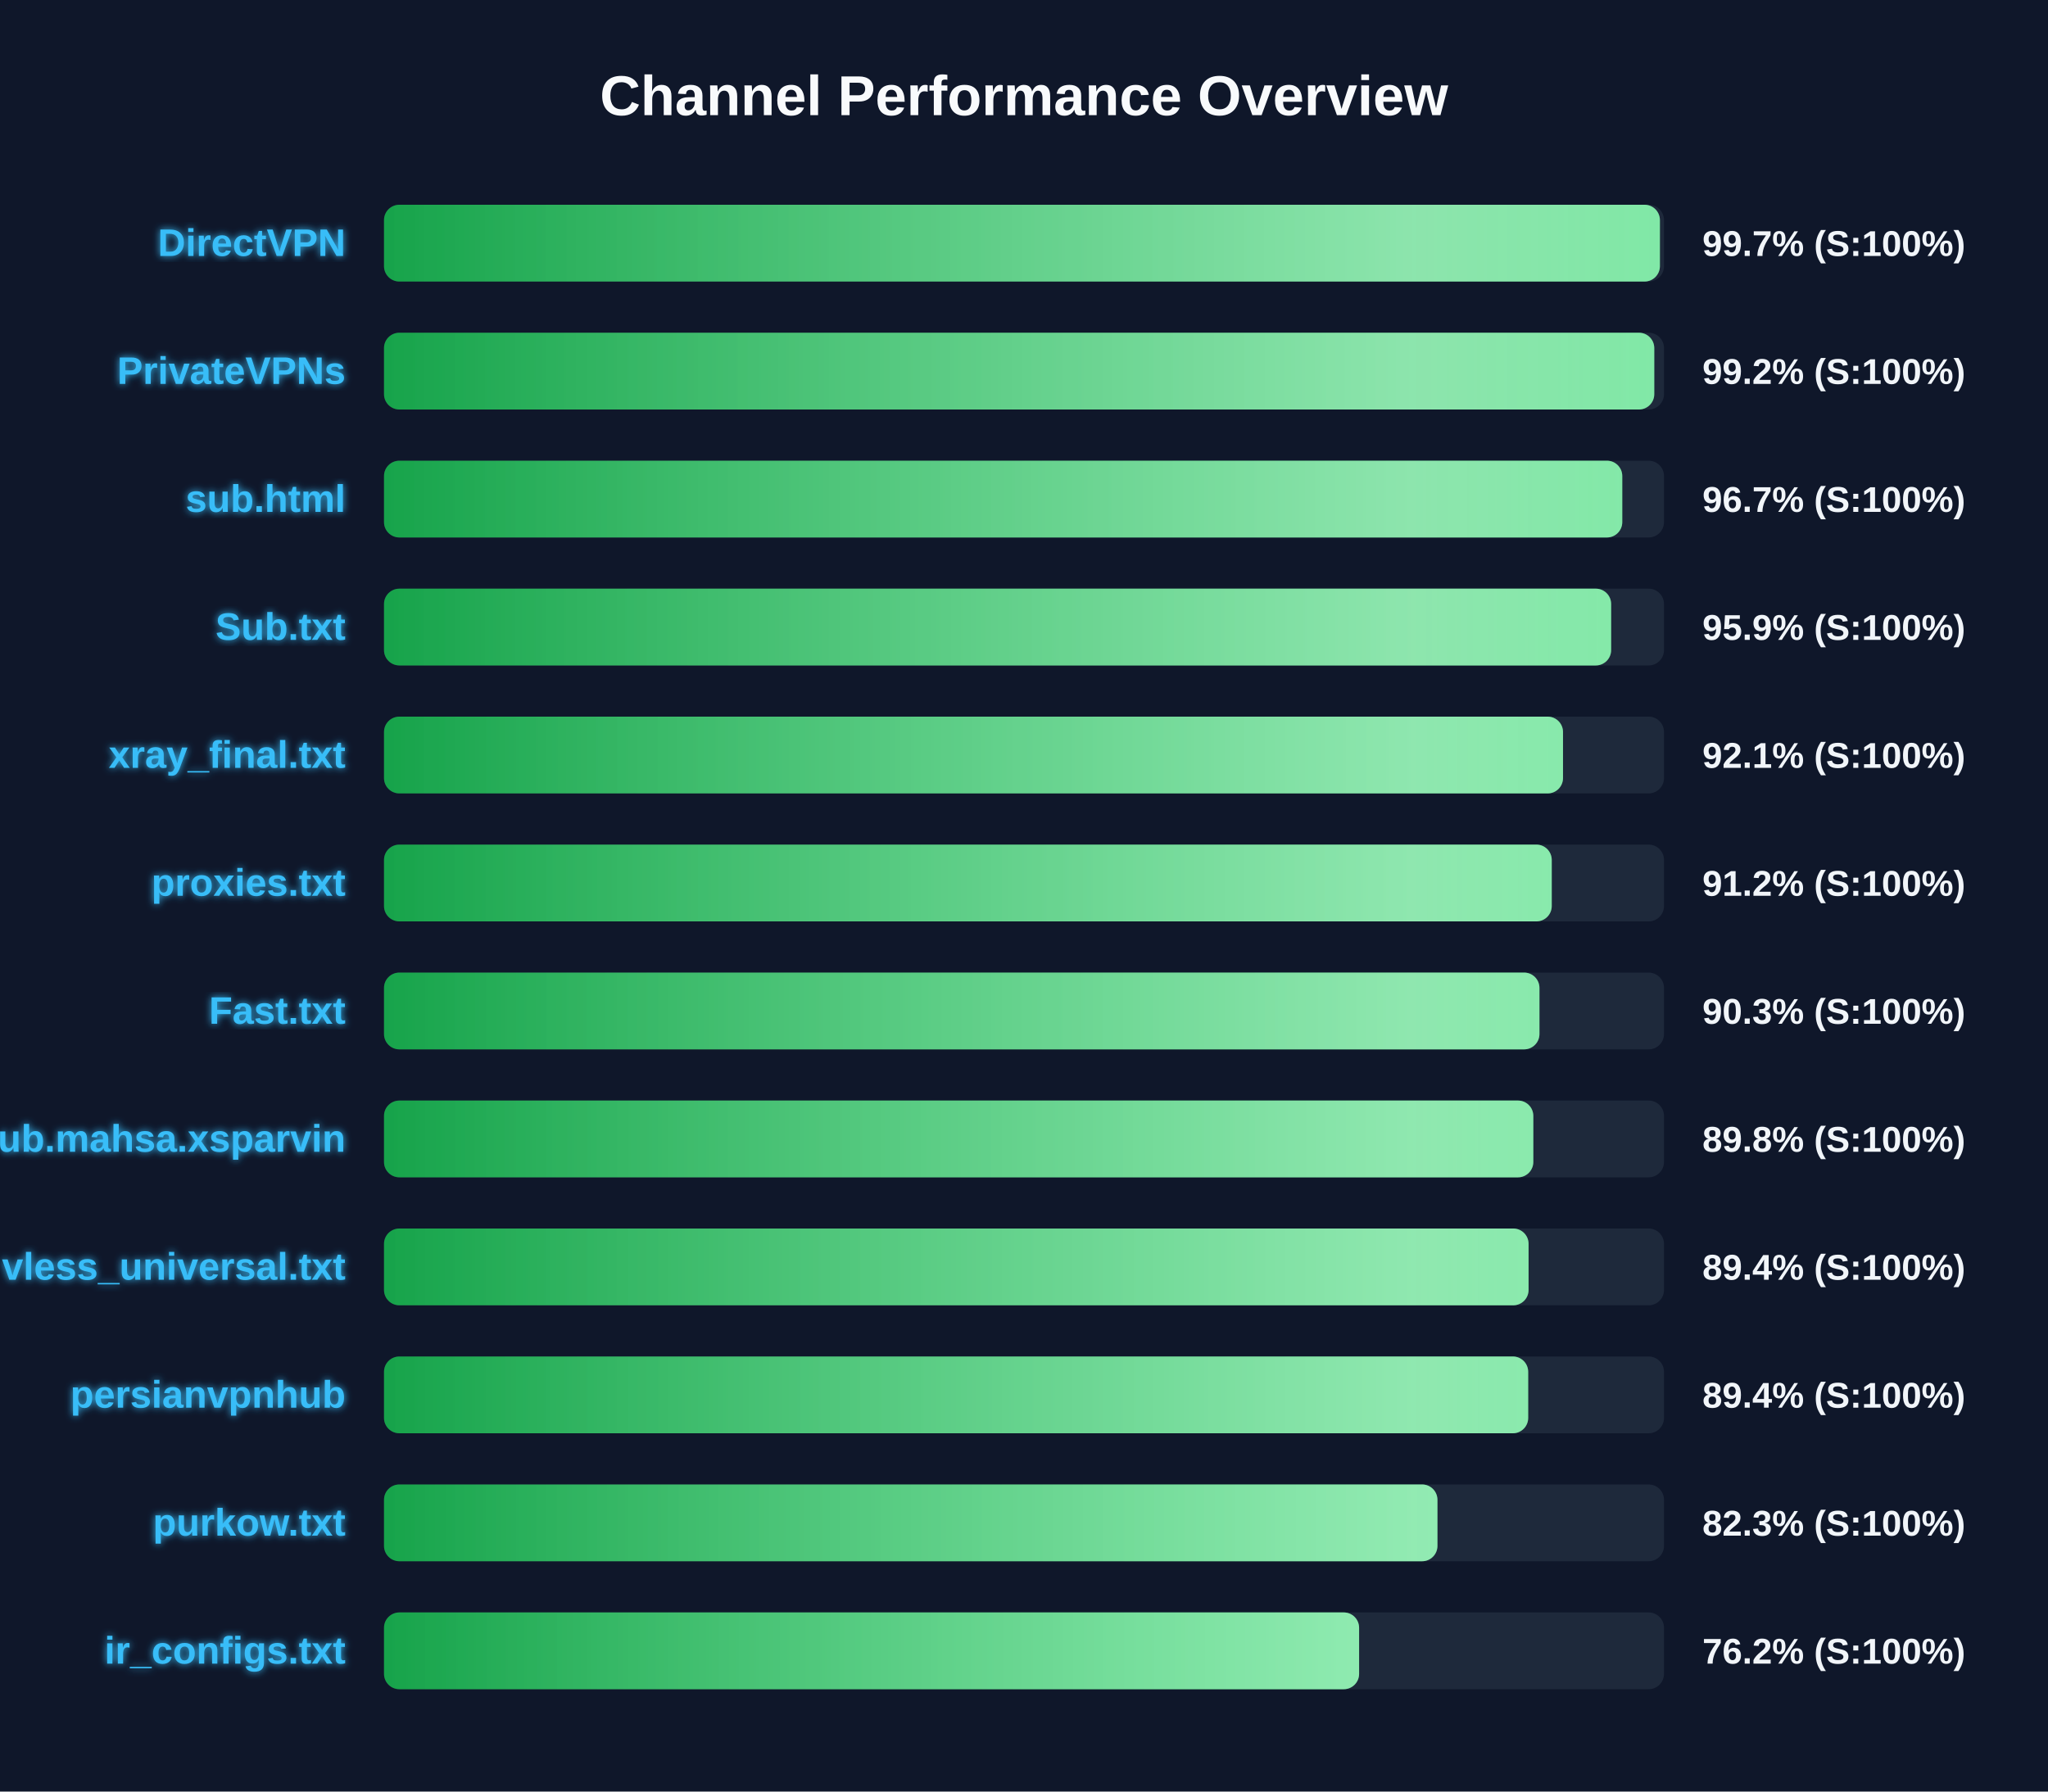
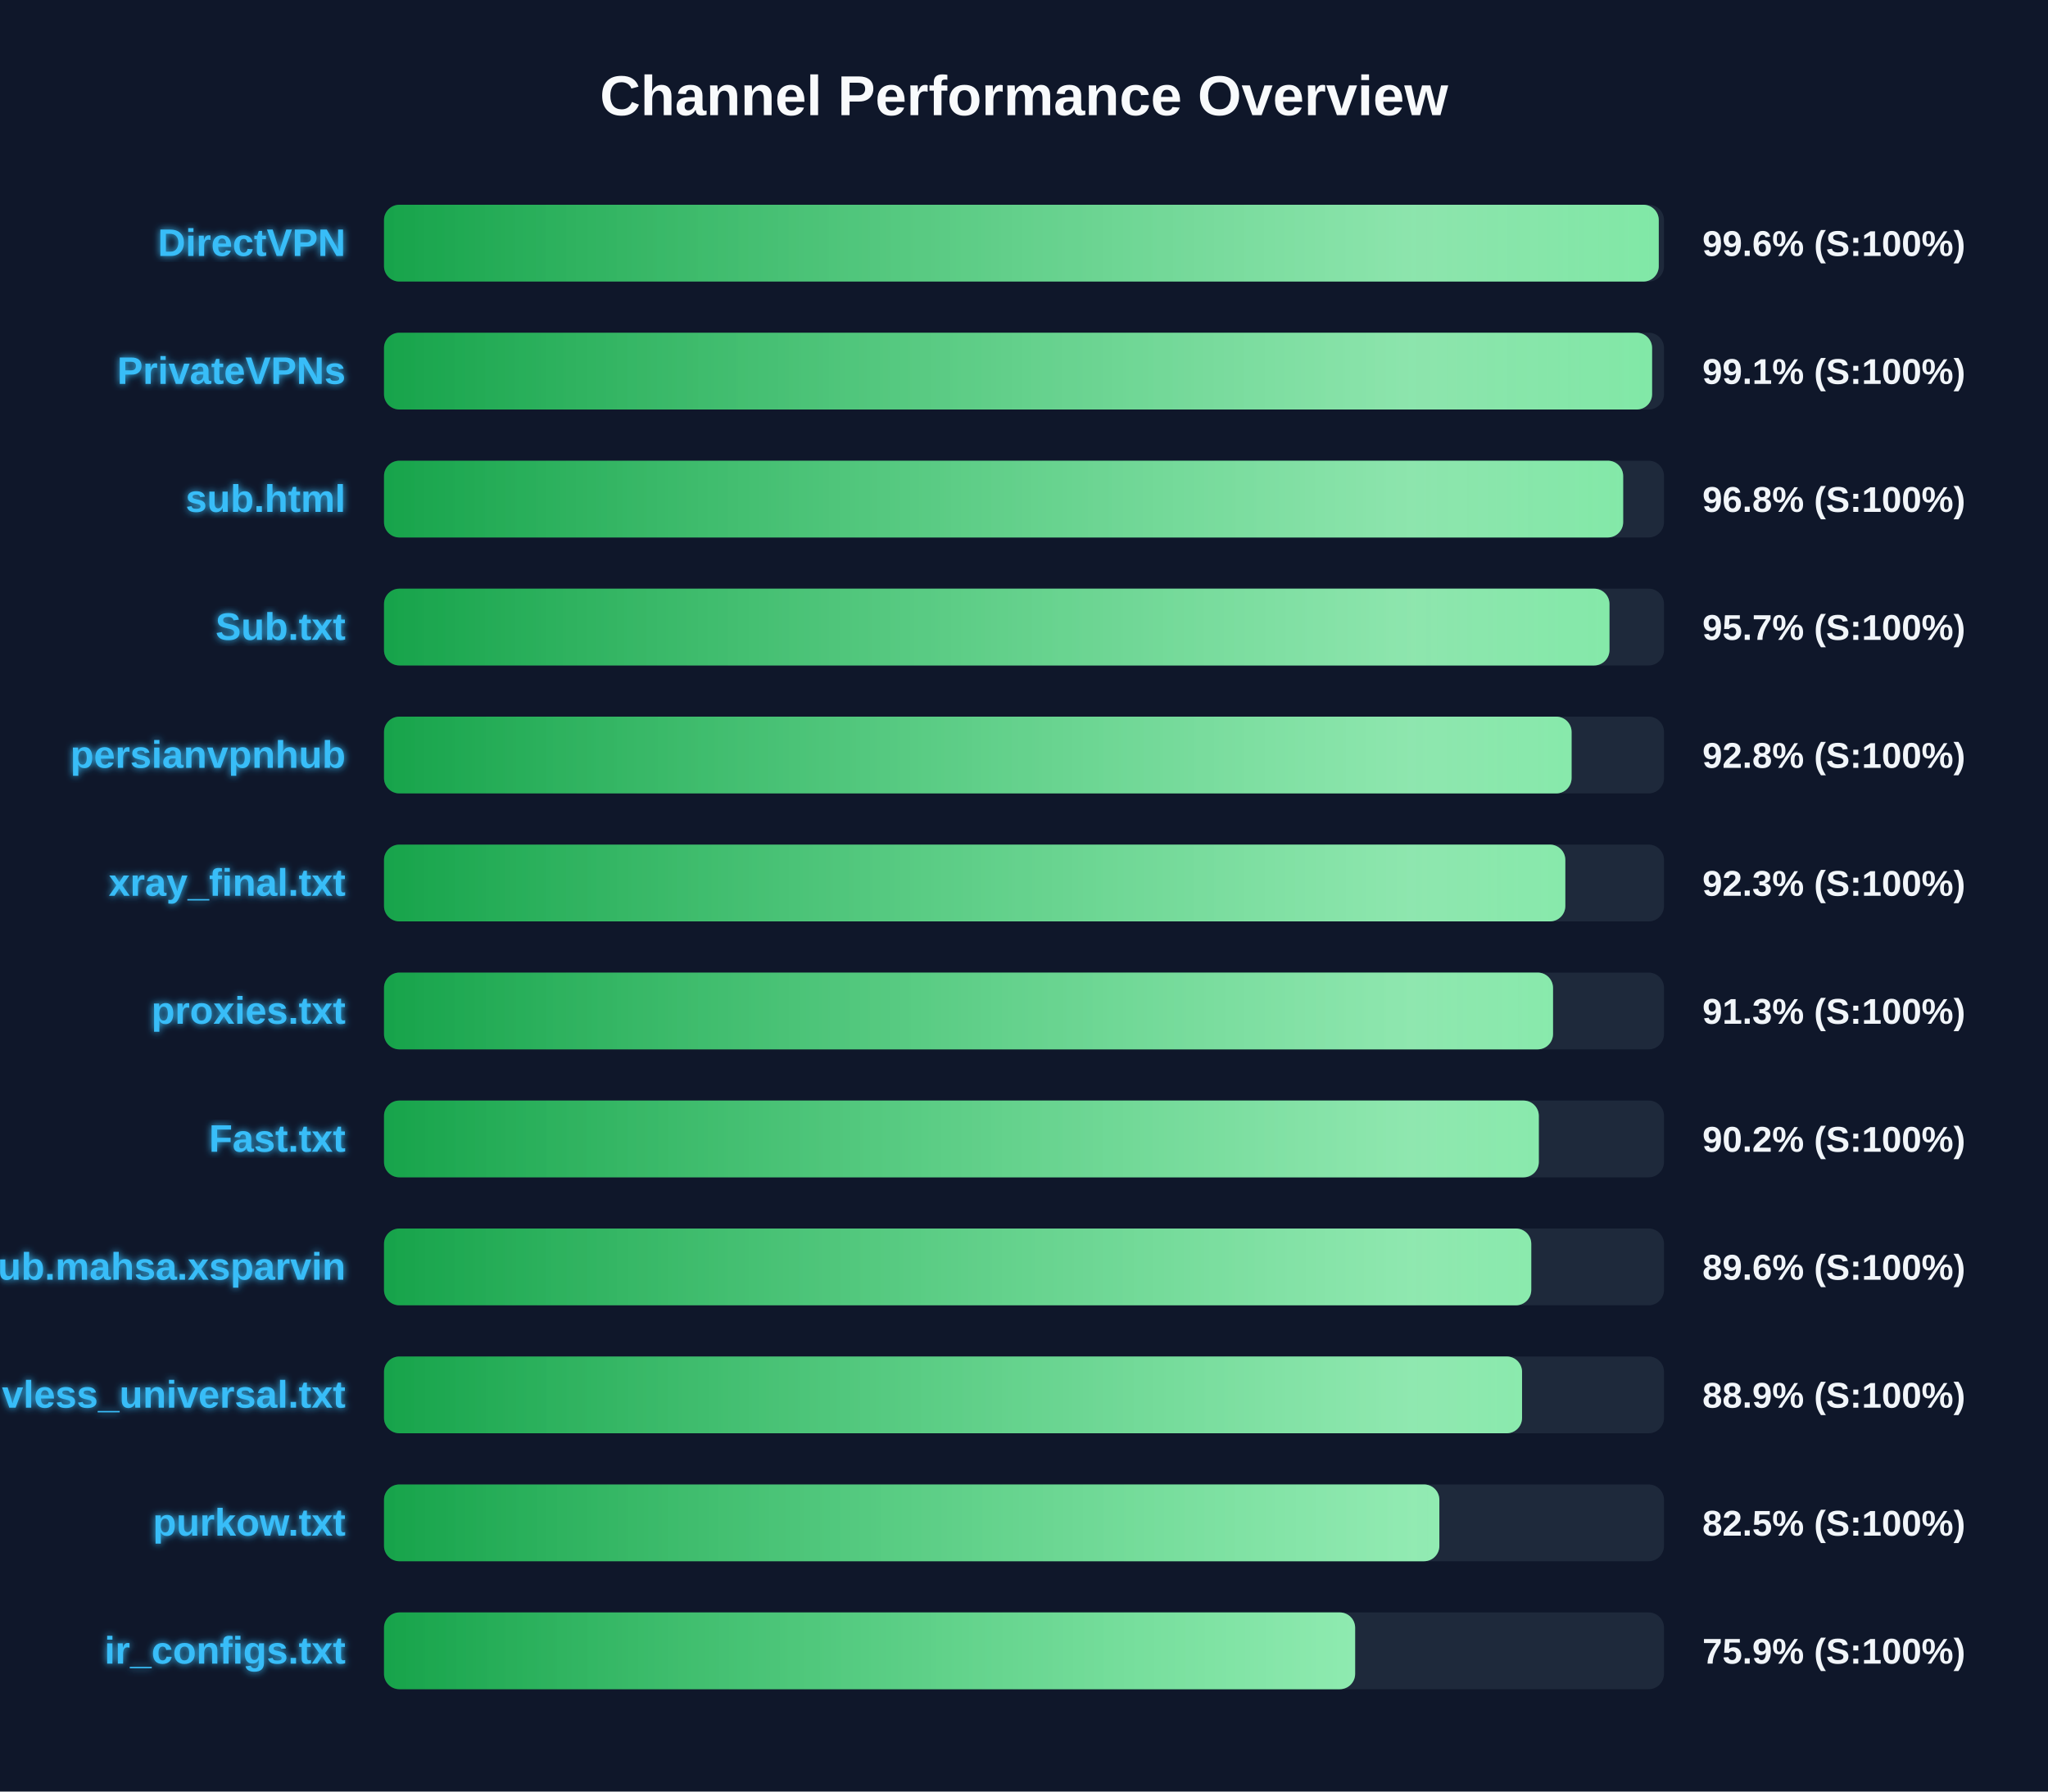
<svg xmlns="http://www.w3.org/2000/svg" width="800" height="700" version="1.1">
  <defs>
    <linearGradient id="grad-green" x1="0%" y1="0%" x2="100%" y2="0%">
      <stop offset="0%" stop-color="#16a34a" />
      <stop offset="100%" stop-color="#4ade80" />
    </linearGradient>
    <linearGradient id="grad-yellow" x1="0%" y1="0%" x2="100%" y2="0%">
      <stop offset="0%" stop-color="#ca8a04" />
      <stop offset="100%" stop-color="#fde047" />
    </linearGradient>
    <linearGradient id="grad-red" x1="0%" y1="0%" x2="100%" y2="0%">
      <stop offset="0%" stop-color="#dc2626" />
      <stop offset="100%" stop-color="#f87171" />
    </linearGradient>
    <linearGradient id="shimmer" x1="0%" y1="0%" x2="100%" y2="0%">
      <stop offset="0%" stop-color="rgba(255,255,255,0)" />
      <stop offset="50%" stop-color="rgba(255,255,255,0.4)" />
      <stop offset="100%" stop-color="rgba(255,255,255,0)" />
    </linearGradient>
    <filter id="glow" x="-20%" y="-20%" width="140%" height="140%">
      <feGaussianBlur stdDeviation="1.5" result="blur" />
      <feComposite in="SourceGraphic" in2="blur" operator="over" />
    </filter>
  </defs>
  <style>
        .bg-rect { fill: #0f172a; }
        .title { font: bold 22px 'Segoe UI', Arial, sans-serif; fill: #f8fafc; }
        .row { font: bold 15px 'Segoe UI', Arial, sans-serif; fill: #38bdf8; filter: url(#glow); }
        .score { font: bold 14px 'Segoe UI', Arial, sans-serif; fill: #f1f5f9; }
        @keyframes shimmer-anim {
            0% { transform: translateX(-100%); }
            100% { transform: translateX(200%); }
        }
        .shimmer-rect {
            animation: shimmer-anim 2.5s infinite linear;
        }
    </style>
  <rect width="100%" height="100%" class="bg-rect" />
  <text x="400" y="45" text-anchor="middle" class="title">Channel Performance Overview</text>
  <rect x="150" y="80" width="500" height="30" fill="#1e293b" rx="6" />
  <clipPath id="clip-0">
-     <rect x="150" y="80" width="498.4" height="30" rx="6" />
+     <rect x="150" y="80" width="497.95" height="30" rx="6" />
  </clipPath>
-   <rect x="150" y="80" width="498.4" height="30" fill="url(#grad-green)" rx="6" />
+   <rect x="150" y="80" width="497.95" height="30" fill="url(#grad-green)" rx="6" />
  <g clip-path="url(#clip-0)">
    <rect x="150" y="80" width="100%" height="30" fill="url(#shimmer)" class="shimmer-rect" />
  </g>
  <text x="135" y="100" text-anchor="end" class="row">DirectVPN</text>
-   <text x="665" y="100" text-anchor="start" class="score">99.7% (S:100%)</text>
+   <text x="665" y="100" text-anchor="start" class="score">99.6% (S:100%)</text>
  <rect x="150" y="130" width="500" height="30" fill="#1e293b" rx="6" />
  <clipPath id="clip-1">
-     <rect x="150" y="130" width="496.2" height="30" rx="6" />
+     <rect x="150" y="130" width="495.35" height="30" rx="6" />
  </clipPath>
-   <rect x="150" y="130" width="496.2" height="30" fill="url(#grad-green)" rx="6" />
+   <rect x="150" y="130" width="495.35" height="30" fill="url(#grad-green)" rx="6" />
  <g clip-path="url(#clip-1)">
    <rect x="150" y="130" width="100%" height="30" fill="url(#shimmer)" class="shimmer-rect" />
  </g>
  <text x="135" y="150" text-anchor="end" class="row">PrivateVPNs</text>
-   <text x="665" y="150" text-anchor="start" class="score">99.2% (S:100%)</text>
+   <text x="665" y="150" text-anchor="start" class="score">99.1% (S:100%)</text>
  <rect x="150" y="180" width="500" height="30" fill="#1e293b" rx="6" />
  <clipPath id="clip-2">
-     <rect x="150" y="180" width="483.7" height="30" rx="6" />
+     <rect x="150" y="180" width="484.05" height="30" rx="6" />
  </clipPath>
-   <rect x="150" y="180" width="483.7" height="30" fill="url(#grad-green)" rx="6" />
+   <rect x="150" y="180" width="484.05" height="30" fill="url(#grad-green)" rx="6" />
  <g clip-path="url(#clip-2)">
    <rect x="150" y="180" width="100%" height="30" fill="url(#shimmer)" class="shimmer-rect" />
  </g>
  <text x="135" y="200" text-anchor="end" class="row">sub.html</text>
-   <text x="665" y="200" text-anchor="start" class="score">96.7% (S:100%)</text>
+   <text x="665" y="200" text-anchor="start" class="score">96.8% (S:100%)</text>
  <rect x="150" y="230" width="500" height="30" fill="#1e293b" rx="6" />
  <clipPath id="clip-3">
-     <rect x="150" y="230" width="479.35" height="30" rx="6" />
+     <rect x="150" y="230" width="478.7" height="30" rx="6" />
  </clipPath>
-   <rect x="150" y="230" width="479.35" height="30" fill="url(#grad-green)" rx="6" />
+   <rect x="150" y="230" width="478.7" height="30" fill="url(#grad-green)" rx="6" />
  <g clip-path="url(#clip-3)">
    <rect x="150" y="230" width="100%" height="30" fill="url(#shimmer)" class="shimmer-rect" />
  </g>
  <text x="135" y="250" text-anchor="end" class="row">Sub.txt</text>
-   <text x="665" y="250" text-anchor="start" class="score">95.9% (S:100%)</text>
+   <text x="665" y="250" text-anchor="start" class="score">95.7% (S:100%)</text>
  <rect x="150" y="280" width="500" height="30" fill="#1e293b" rx="6" />
  <clipPath id="clip-4">
-     <rect x="150" y="280" width="460.55" height="30" rx="6" />
+     <rect x="150" y="280" width="463.9" height="30" rx="6" />
  </clipPath>
-   <rect x="150" y="280" width="460.55" height="30" fill="url(#grad-green)" rx="6" />
+   <rect x="150" y="280" width="463.9" height="30" fill="url(#grad-green)" rx="6" />
  <g clip-path="url(#clip-4)">
    <rect x="150" y="280" width="100%" height="30" fill="url(#shimmer)" class="shimmer-rect" />
  </g>
-   <text x="135" y="300" text-anchor="end" class="row">xray_final.txt</text>
-   <text x="665" y="300" text-anchor="start" class="score">92.1% (S:100%)</text>
+   <text x="135" y="300" text-anchor="end" class="row">persianvpnhub</text>
+   <text x="665" y="300" text-anchor="start" class="score">92.8% (S:100%)</text>
  <rect x="150" y="330" width="500" height="30" fill="#1e293b" rx="6" />
  <clipPath id="clip-5">
-     <rect x="150" y="330" width="456.15" height="30" rx="6" />
+     <rect x="150" y="330" width="461.45" height="30" rx="6" />
  </clipPath>
-   <rect x="150" y="330" width="456.15" height="30" fill="url(#grad-green)" rx="6" />
+   <rect x="150" y="330" width="461.45" height="30" fill="url(#grad-green)" rx="6" />
  <g clip-path="url(#clip-5)">
    <rect x="150" y="330" width="100%" height="30" fill="url(#shimmer)" class="shimmer-rect" />
  </g>
-   <text x="135" y="350" text-anchor="end" class="row">proxies.txt</text>
-   <text x="665" y="350" text-anchor="start" class="score">91.2% (S:100%)</text>
+   <text x="135" y="350" text-anchor="end" class="row">xray_final.txt</text>
+   <text x="665" y="350" text-anchor="start" class="score">92.3% (S:100%)</text>
  <rect x="150" y="380" width="500" height="30" fill="#1e293b" rx="6" />
  <clipPath id="clip-6">
-     <rect x="150" y="380" width="451.35" height="30" rx="6" />
+     <rect x="150" y="380" width="456.65" height="30" rx="6" />
  </clipPath>
-   <rect x="150" y="380" width="451.35" height="30" fill="url(#grad-green)" rx="6" />
+   <rect x="150" y="380" width="456.65" height="30" fill="url(#grad-green)" rx="6" />
  <g clip-path="url(#clip-6)">
    <rect x="150" y="380" width="100%" height="30" fill="url(#shimmer)" class="shimmer-rect" />
  </g>
-   <text x="135" y="400" text-anchor="end" class="row">Fast.txt</text>
-   <text x="665" y="400" text-anchor="start" class="score">90.3% (S:100%)</text>
+   <text x="135" y="400" text-anchor="end" class="row">proxies.txt</text>
+   <text x="665" y="400" text-anchor="start" class="score">91.3% (S:100%)</text>
  <rect x="150" y="430" width="500" height="30" fill="#1e293b" rx="6" />
  <clipPath id="clip-7">
-     <rect x="150" y="430" width="448.95" height="30" rx="6" />
+     <rect x="150" y="430" width="451.1" height="30" rx="6" />
  </clipPath>
-   <rect x="150" y="430" width="448.95" height="30" fill="url(#grad-green)" rx="6" />
+   <rect x="150" y="430" width="451.1" height="30" fill="url(#grad-green)" rx="6" />
  <g clip-path="url(#clip-7)">
    <rect x="150" y="430" width="100%" height="30" fill="url(#shimmer)" class="shimmer-rect" />
  </g>
-   <text x="135" y="450" text-anchor="end" class="row">Sub.mahsa.xsparvin</text>
-   <text x="665" y="450" text-anchor="start" class="score">89.8% (S:100%)</text>
+   <text x="135" y="450" text-anchor="end" class="row">Fast.txt</text>
+   <text x="665" y="450" text-anchor="start" class="score">90.2% (S:100%)</text>
  <rect x="150" y="480" width="500" height="30" fill="#1e293b" rx="6" />
  <clipPath id="clip-8">
-     <rect x="150" y="480" width="447.1" height="30" rx="6" />
+     <rect x="150" y="480" width="448.15" height="30" rx="6" />
  </clipPath>
-   <rect x="150" y="480" width="447.1" height="30" fill="url(#grad-green)" rx="6" />
+   <rect x="150" y="480" width="448.15" height="30" fill="url(#grad-green)" rx="6" />
  <g clip-path="url(#clip-8)">
    <rect x="150" y="480" width="100%" height="30" fill="url(#shimmer)" class="shimmer-rect" />
  </g>
-   <text x="135" y="500" text-anchor="end" class="row">vless_universal.txt</text>
-   <text x="665" y="500" text-anchor="start" class="score">89.4% (S:100%)</text>
+   <text x="135" y="500" text-anchor="end" class="row">Sub.mahsa.xsparvin</text>
+   <text x="665" y="500" text-anchor="start" class="score">89.6% (S:100%)</text>
  <rect x="150" y="530" width="500" height="30" fill="#1e293b" rx="6" />
  <clipPath id="clip-9">
-     <rect x="150" y="530" width="446.95" height="30" rx="6" />
+     <rect x="150" y="530" width="444.55" height="30" rx="6" />
  </clipPath>
-   <rect x="150" y="530" width="446.95" height="30" fill="url(#grad-green)" rx="6" />
+   <rect x="150" y="530" width="444.55" height="30" fill="url(#grad-green)" rx="6" />
  <g clip-path="url(#clip-9)">
    <rect x="150" y="530" width="100%" height="30" fill="url(#shimmer)" class="shimmer-rect" />
  </g>
-   <text x="135" y="550" text-anchor="end" class="row">persianvpnhub</text>
-   <text x="665" y="550" text-anchor="start" class="score">89.4% (S:100%)</text>
+   <text x="135" y="550" text-anchor="end" class="row">vless_universal.txt</text>
+   <text x="665" y="550" text-anchor="start" class="score">88.9% (S:100%)</text>
  <rect x="150" y="580" width="500" height="30" fill="#1e293b" rx="6" />
  <clipPath id="clip-10">
-     <rect x="150" y="580" width="411.5" height="30" rx="6" />
+     <rect x="150" y="580" width="412.25" height="30" rx="6" />
  </clipPath>
-   <rect x="150" y="580" width="411.5" height="30" fill="url(#grad-green)" rx="6" />
+   <rect x="150" y="580" width="412.25" height="30" fill="url(#grad-green)" rx="6" />
  <g clip-path="url(#clip-10)">
    <rect x="150" y="580" width="100%" height="30" fill="url(#shimmer)" class="shimmer-rect" />
  </g>
  <text x="135" y="600" text-anchor="end" class="row">purkow.txt</text>
-   <text x="665" y="600" text-anchor="start" class="score">82.3% (S:100%)</text>
+   <text x="665" y="600" text-anchor="start" class="score">82.5% (S:100%)</text>
  <rect x="150" y="630" width="500" height="30" fill="#1e293b" rx="6" />
  <clipPath id="clip-11">
-     <rect x="150" y="630" width="380.9" height="30" rx="6" />
+     <rect x="150" y="630" width="379.35" height="30" rx="6" />
  </clipPath>
-   <rect x="150" y="630" width="380.9" height="30" fill="url(#grad-green)" rx="6" />
+   <rect x="150" y="630" width="379.35" height="30" fill="url(#grad-green)" rx="6" />
  <g clip-path="url(#clip-11)">
    <rect x="150" y="630" width="100%" height="30" fill="url(#shimmer)" class="shimmer-rect" />
  </g>
  <text x="135" y="650" text-anchor="end" class="row">ir_configs.txt</text>
-   <text x="665" y="650" text-anchor="start" class="score">76.2% (S:100%)</text>
+   <text x="665" y="650" text-anchor="start" class="score">75.9% (S:100%)</text>
</svg>
